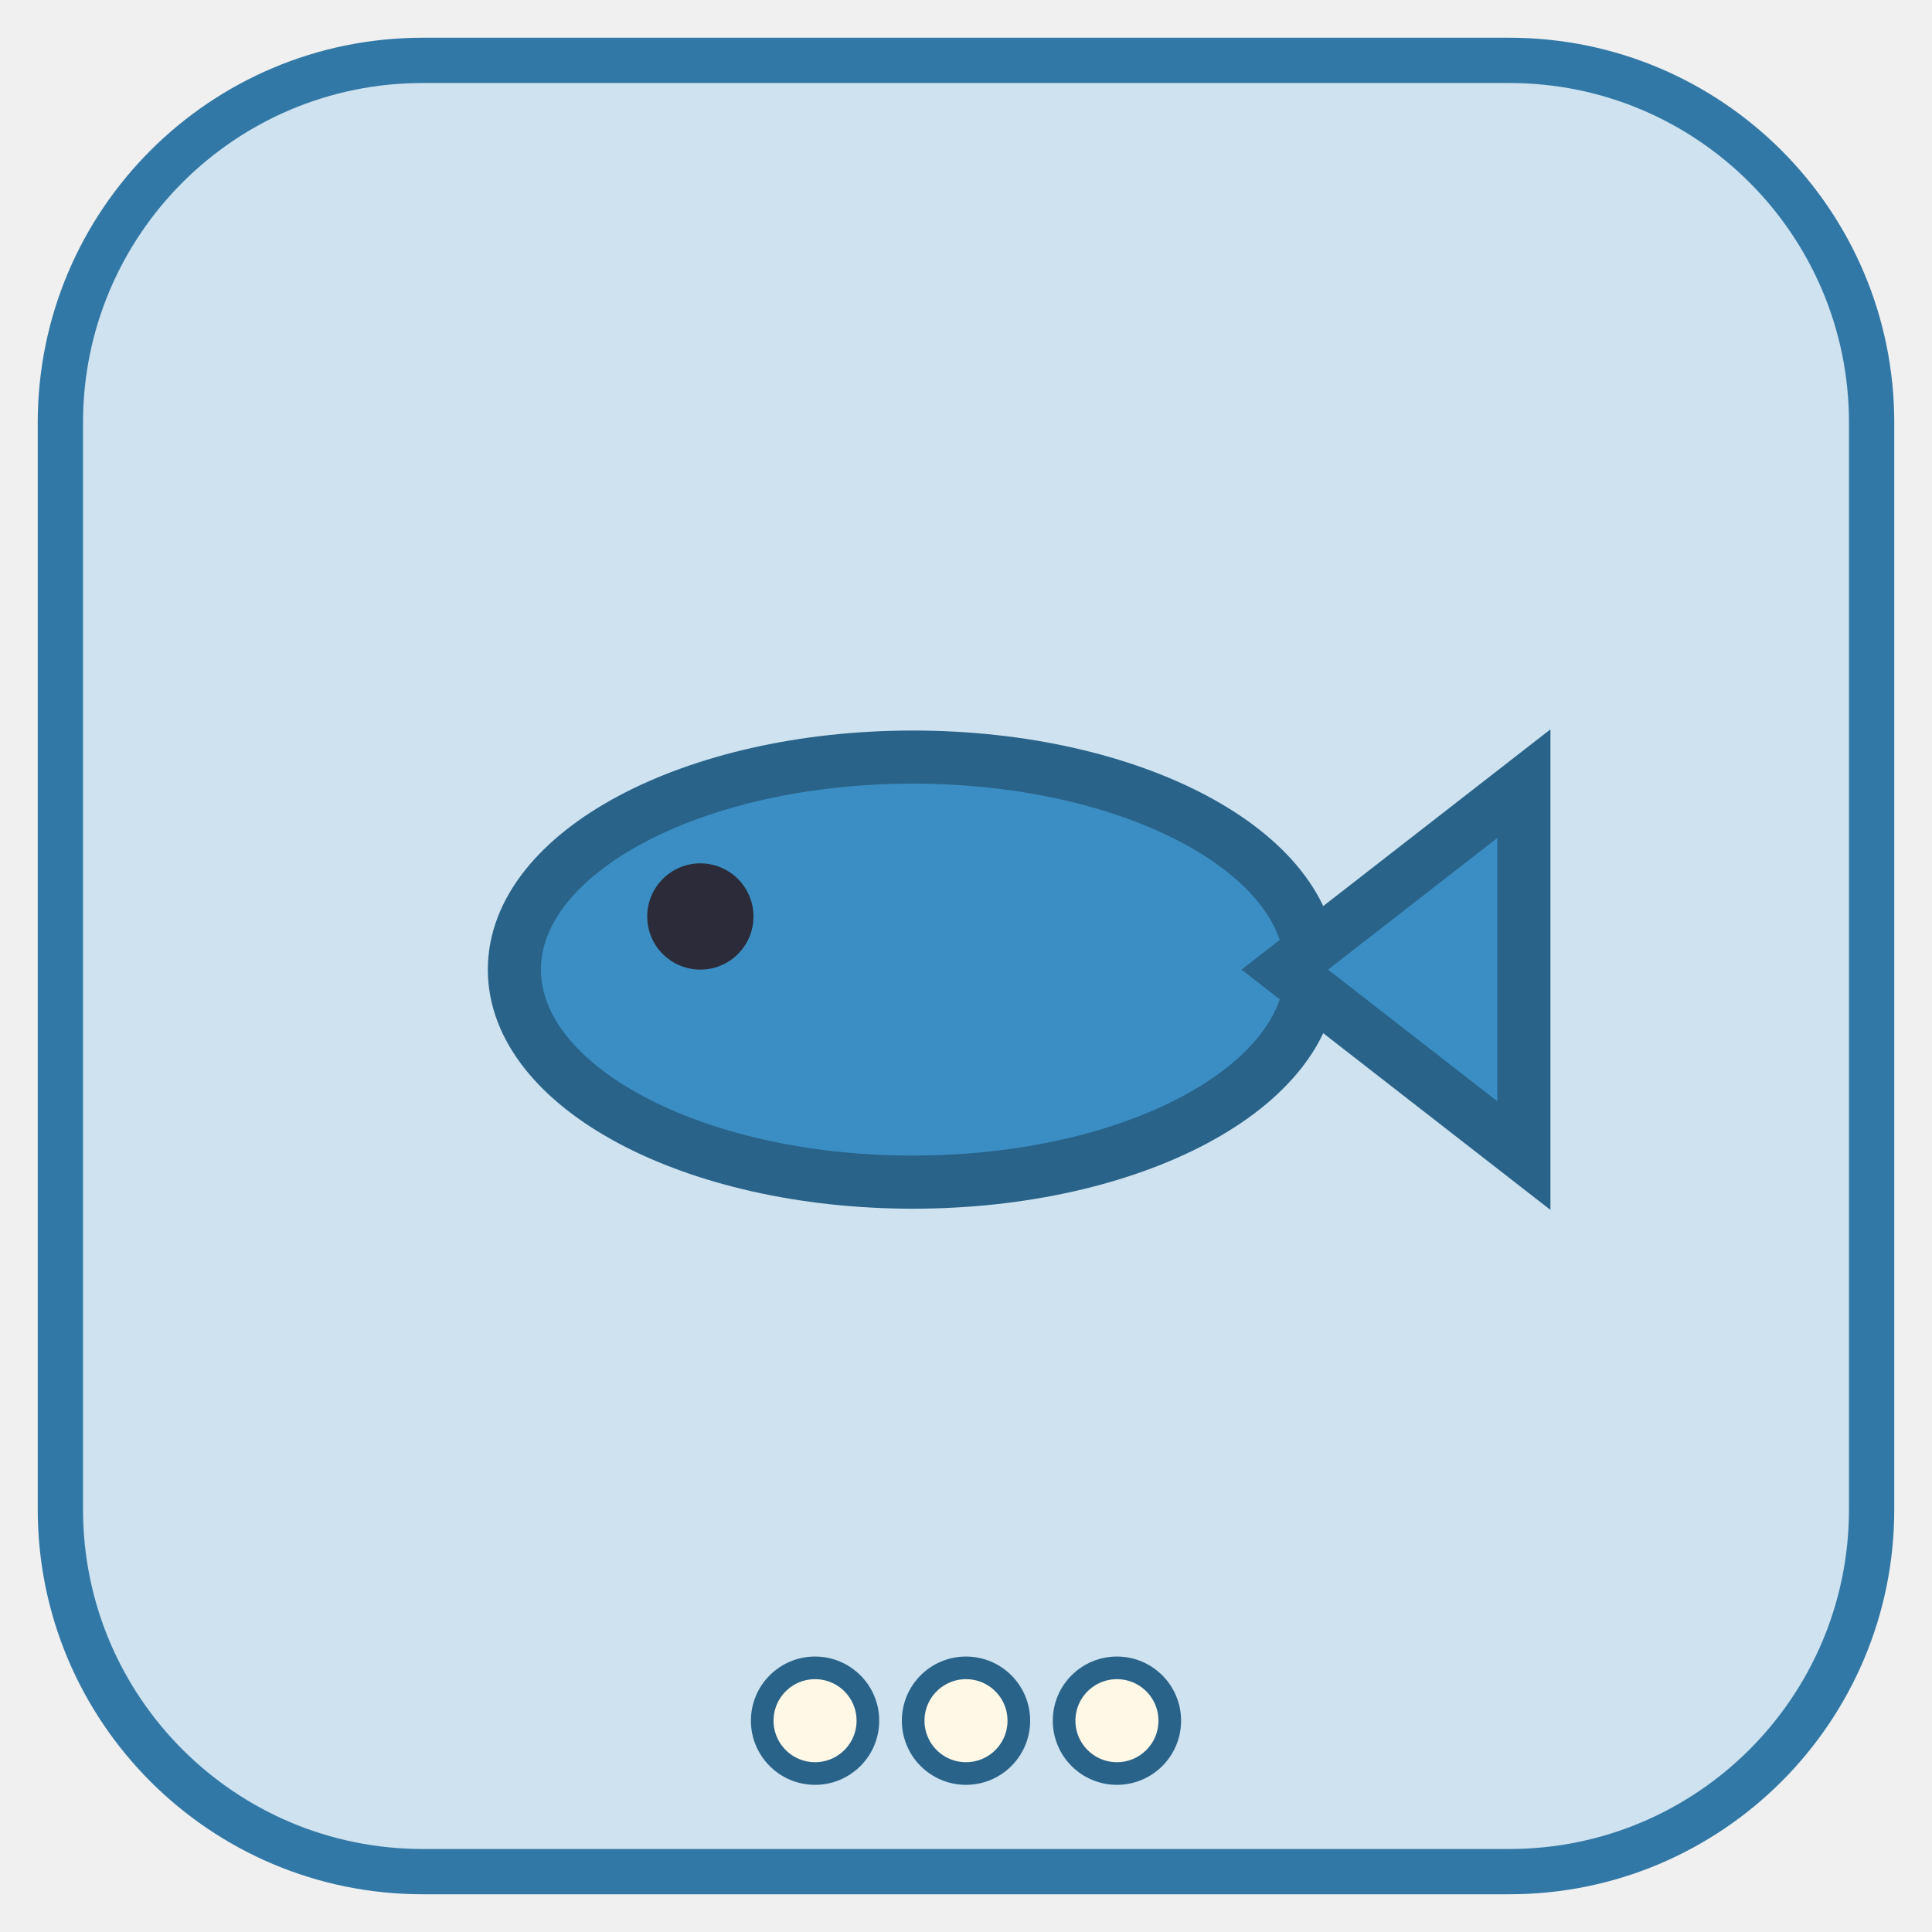
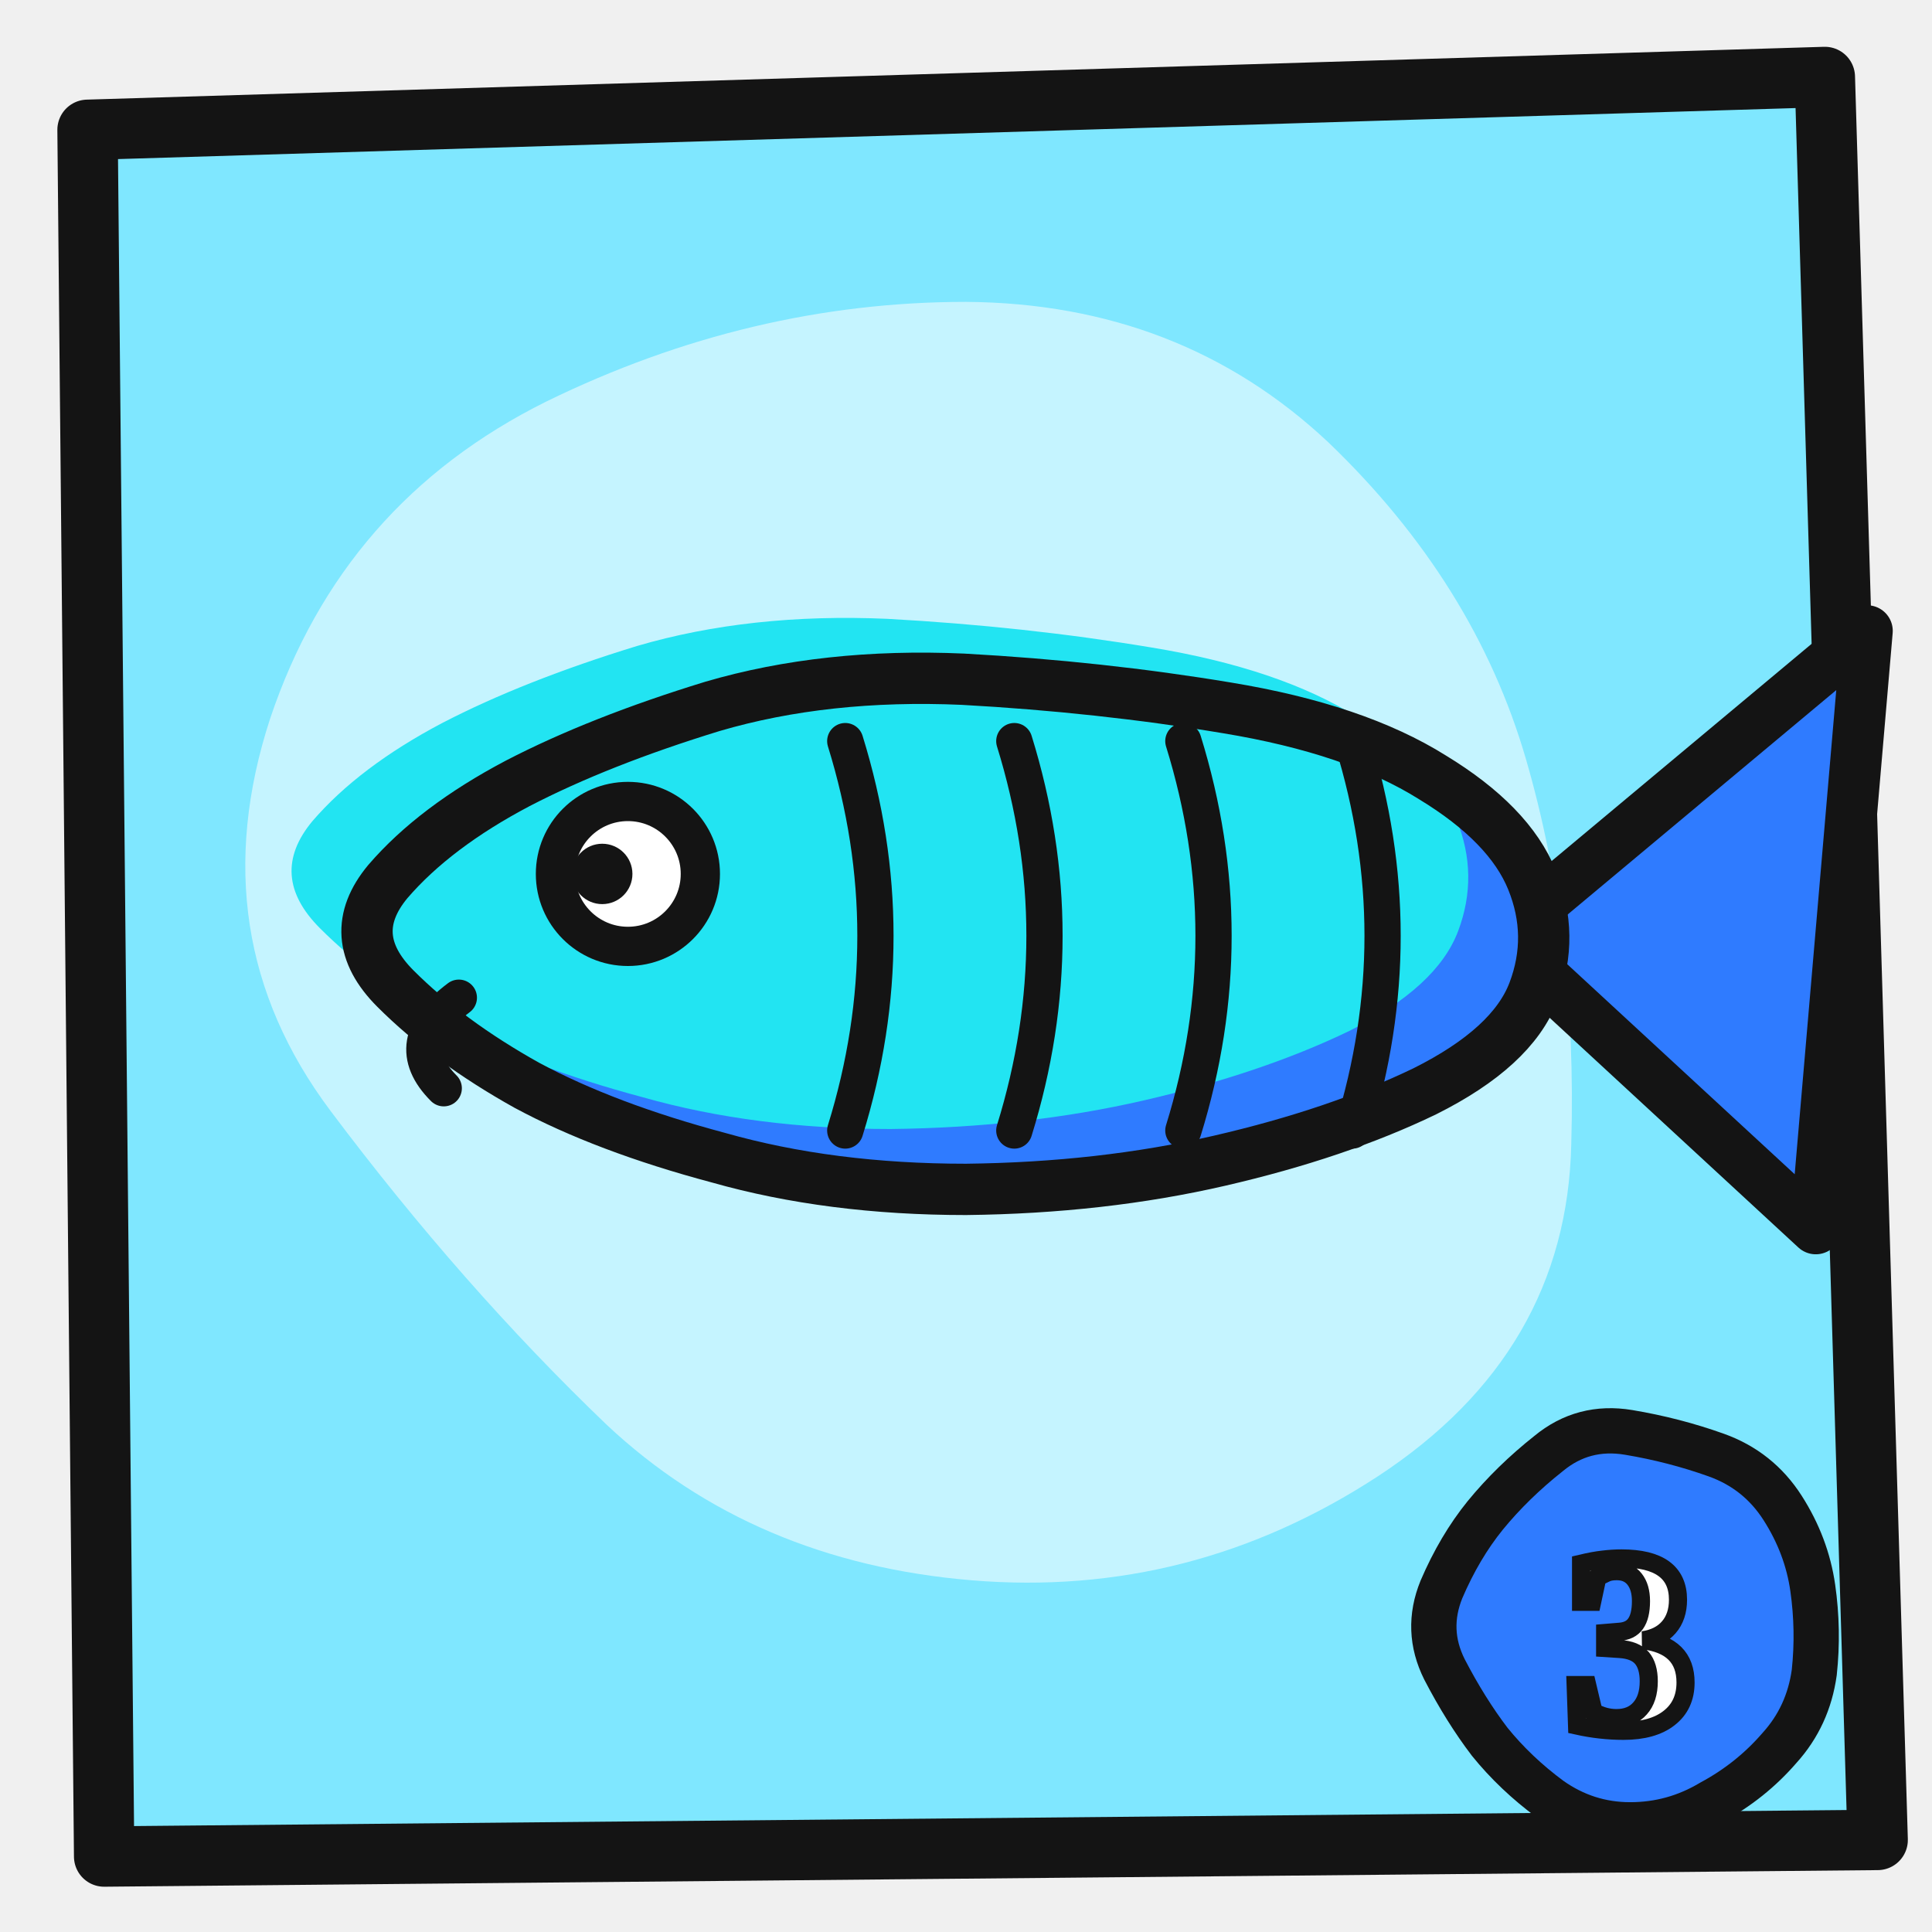
<svg xmlns="http://www.w3.org/2000/svg" width="128" height="128" viewBox="0 0 128 128">
-   <rect x="4" y="4" width="120" height="120" rx="24" fill="#CEE2F0" stroke="#3278A6" stroke-width="3" />
-   <g transform="translate(64 66) scale(0.88) translate(-64 -66)">
-     <ellipse cx="60" cy="64" rx="30" ry="16" fill="#3B8EC4" stroke="#296389" stroke-width="4" />
-     <path d="M88 64 L106 50 L106 78Z" fill="#3B8EC4" stroke="#296389" stroke-width="4" />
-     <circle cx="44" cy="60" r="4" fill="#2B2B3A" />
+   <path d="M5.8 8.6 L120.9 5.1 L124.4 121.9 L6.9 123.0Z" fill="#7FE7FF" stroke="#141414" stroke-width="4" stroke-linejoin="round" />
+   <path d="M101.1 50.3 Q104.5 62.0 104.1 75.8 Q103.8 89.6 91.3 97.8 Q78.9 105.9 64.4 104.7 Q49.9 103.5 40.2 94.4 Q30.6 85.2 21.9 73.6 Q13.2 62.0 17.9 47.6 Q22.7 33.3 36.2 26.6 Q49.7 20.0 64.0 20.0 Q78.2 20.1 88.0 29.3 Q97.7 38.6 101.1 50.3Z" fill="#FFFFFF" opacity=".55" />
+   <g>
+     <path d="M99.4 62.1 L123.7 41.8 L120.3 81.4Z" fill="#2F7BFF" />
+     <path d="M99.4 62.1 L123.7 41.8 L120.3 81.4Z" fill="none" stroke="#141414" stroke-width="3.4" stroke-linejoin="round" stroke-linecap="round" />
+     <clipPath id="c4">
+       <path d="M101.5 58.3 Q103.0 62.0 101.6 65.7 Q100.2 69.4 94.4 72.3 Q88.6 75.1 80.8 76.9 Q73.0 78.7 64.0 78.8 Q55.0 78.8 47.6 76.7 Q40.1 74.7 34.9 71.9 Q29.7 69.0 26.2 65.5 Q22.7 62.0 25.7 58.4 Q28.8 54.8 34.3 51.9 Q39.7 49.1 47.2 46.8 Q54.7 44.6 63.8 45.0 Q72.9 45.5 81.3 46.9 Q89.8 48.3 94.9 51.5 Q100.0 54.6 101.5 58.3Z" />
+     </clipPath>
+     <path d="M101.5 58.3 Q103.0 62.0 101.6 65.7 Q100.2 69.4 94.4 72.3 Q88.6 75.1 80.8 76.9 Q73.0 78.7 64.0 78.8 Q55.0 78.8 47.6 76.7 Q40.1 74.7 34.9 71.9 Q29.7 69.0 26.2 65.5 Q22.7 62.0 25.7 58.4 Q28.8 54.8 34.3 51.9 Q39.7 49.1 47.2 46.8 Q54.7 44.6 63.8 45.0 Q72.9 45.5 81.3 46.9 Q89.8 48.3 94.9 51.5 Q100.0 54.6 101.5 58.3Z" fill="#2F7BFF" />
+     <path d="M101.5 58.3 Q103.0 62.0 101.6 65.7 Q100.2 69.4 94.4 72.3 Q88.6 75.1 80.8 76.9 Q73.0 78.7 64.0 78.8 Q55.0 78.8 47.6 76.7 Q40.1 74.7 34.9 71.9 Q29.7 69.0 26.2 65.5 Q22.7 62.0 25.7 58.4 Q28.8 54.8 34.3 51.9 Q39.7 49.1 47.2 46.8 Q54.7 44.6 63.8 45.0 Q72.9 45.5 81.3 46.9 Q89.8 48.3 94.9 51.5 Q100.0 54.6 101.5 58.3Z" fill="#22E4F2" clip-path="url(#c4)" transform="translate(-5 -4)" />
+     <path d="M101.5 58.3 Q103.0 62.0 101.6 65.7 Q100.2 69.4 94.4 72.3 Q88.6 75.1 80.8 76.9 Q73.0 78.7 64.0 78.8 Q55.0 78.8 47.6 76.7 Q40.1 74.7 34.9 71.9 Q29.7 69.0 26.2 65.5 Q22.7 62.0 25.7 58.4 Q28.8 54.8 34.3 51.9 Q39.7 49.1 47.2 46.8 Q54.7 44.6 63.8 45.0 Q72.9 45.5 81.3 46.9 Q89.8 48.3 94.9 51.5 Q100.0 54.6 101.5 58.3Z" fill="none" stroke="#141414" stroke-width="3.4" stroke-linejoin="round" stroke-linecap="round" />
+     <path d="M56.0 49.1 q4 12.9 0 25.8" fill="none" stroke="#141414" stroke-width="2.4" stroke-linecap="round" stroke-linejoin="round" />
+     <path d="M67.2 49.1 q4 12.9 0 25.8" fill="none" stroke="#141414" stroke-width="2.4" stroke-linecap="round" stroke-linejoin="round" />
+     <path d="M78.4 49.1 q4 12.9 0 25.8" fill="none" stroke="#141414" stroke-width="2.4" stroke-linecap="round" stroke-linejoin="round" />
+     <path d="M89.6 49.1 q4 12.9 0 25.8" fill="none" stroke="#141414" stroke-width="2.4" stroke-linecap="round" stroke-linejoin="round" />
+     <circle cx="41.6" cy="57.9" r="4.8" fill="#fff" stroke="#141414" stroke-width="2.6" />
+     <circle cx="39.9" cy="57.9" r="2.0" fill="#141414" />
+     <path d="M30.4 66.1 q-4 3 -1 6" fill="none" stroke="#141414" stroke-width="2.4" stroke-linecap="round" stroke-linejoin="round" />
  </g>
-   <circle cx="54.0" cy="114" r="3.5" fill="#FFF8E7" stroke="#296389" stroke-width="1.5" />
-   <circle cx="64.0" cy="114" r="3.5" fill="#FFF8E7" stroke="#296389" stroke-width="1.5" />
-   <circle cx="74.0" cy="114" r="3.5" fill="#FFF8E7" stroke="#296389" stroke-width="1.5" />
+   <path d="M120.1 105.2 Q120.5 108.0 120.2 110.8 Q119.8 113.7 117.9 115.8 Q116.0 118.0 113.4 119.4 Q110.9 120.9 108.0 120.9 Q105.1 120.9 102.7 119.2 Q100.4 117.5 98.7 115.4 Q97.1 113.3 95.7 110.6 Q94.4 108.0 95.5 105.3 Q96.7 102.5 98.4 100.4 Q100.2 98.2 102.6 96.3 Q104.9 94.4 107.9 94.9 Q110.9 95.4 113.7 96.4 Q116.5 97.4 118.1 99.9 Q119.7 102.4 120.1 105.2Z" fill="#2F7BFF" />
+   <path d="M120.1 105.2 Q120.5 108.0 120.2 110.8 Q119.8 113.7 117.9 115.8 Q116.0 118.0 113.4 119.4 Q110.9 120.9 108.0 120.9 Q105.1 120.9 102.7 119.2 Q100.4 117.5 98.7 115.4 Q97.1 113.3 95.7 110.6 Q94.4 108.0 95.5 105.3 Q96.7 102.5 98.4 100.4 Q100.2 98.2 102.6 96.3 Q104.9 94.4 107.9 94.9 Q110.9 95.4 113.7 96.4 Q116.5 97.4 118.1 99.9 Q119.7 102.4 120.1 105.2Z" fill="none" stroke="#141414" stroke-width="3.0" stroke-linejoin="round" stroke-linecap="round" />
+   <text x="108" y="114.5" font-family="Baloo 2,Arial Black,sans-serif" font-weight="900" font-size="17" text-anchor="middle" fill="#fff" stroke="#141414" stroke-width="1.2">3</text>
</svg>
